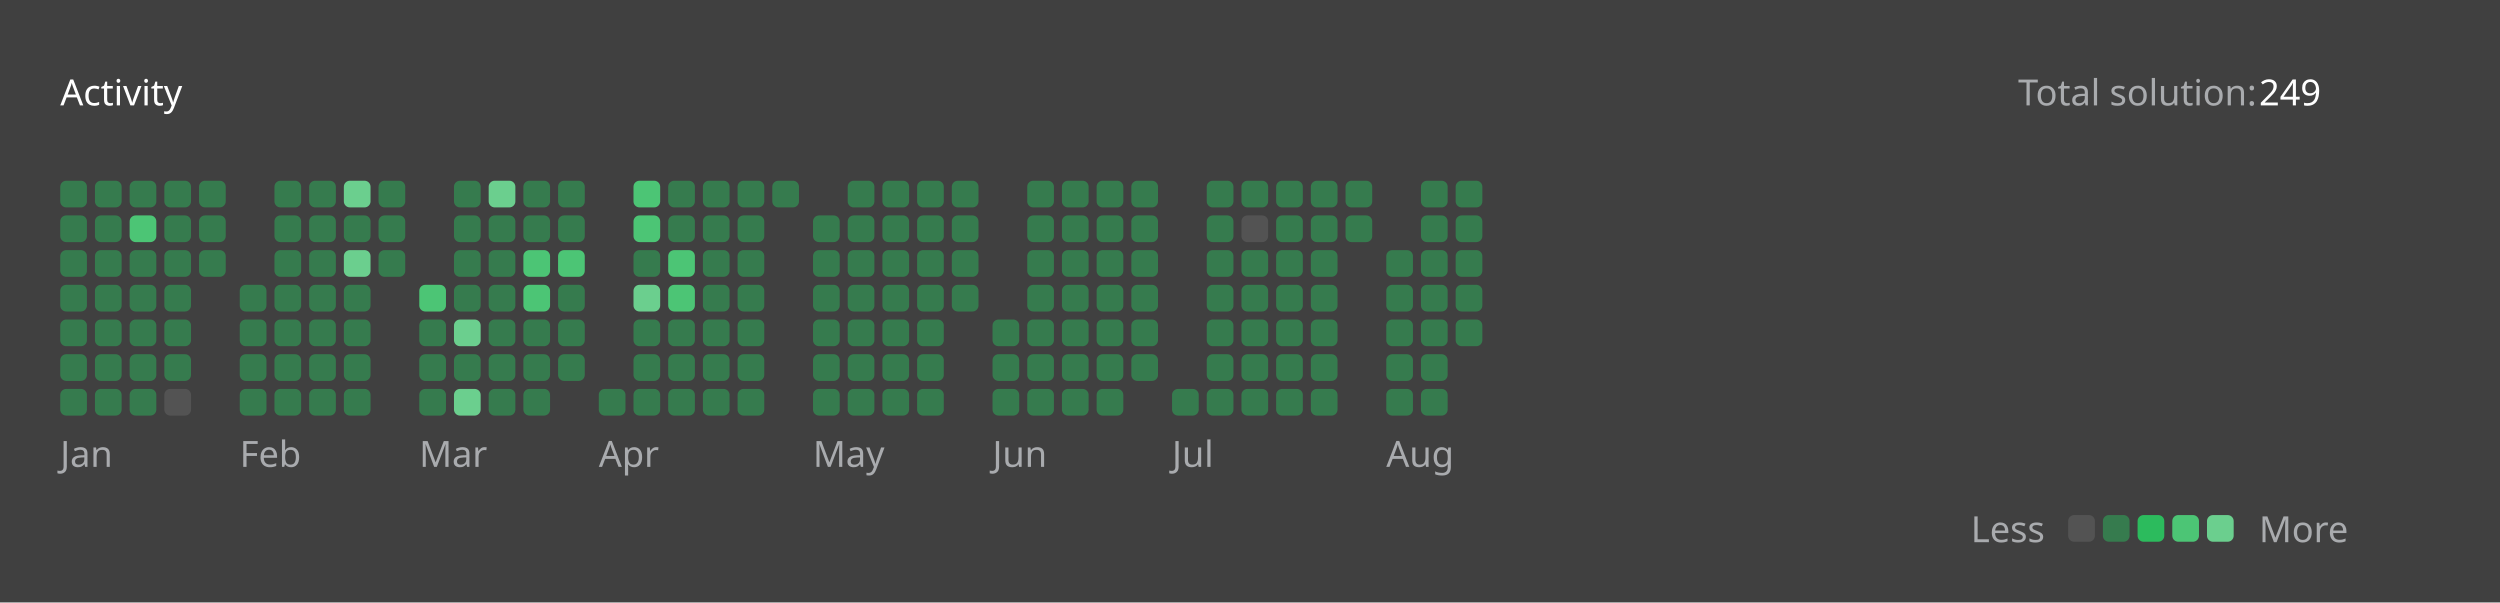
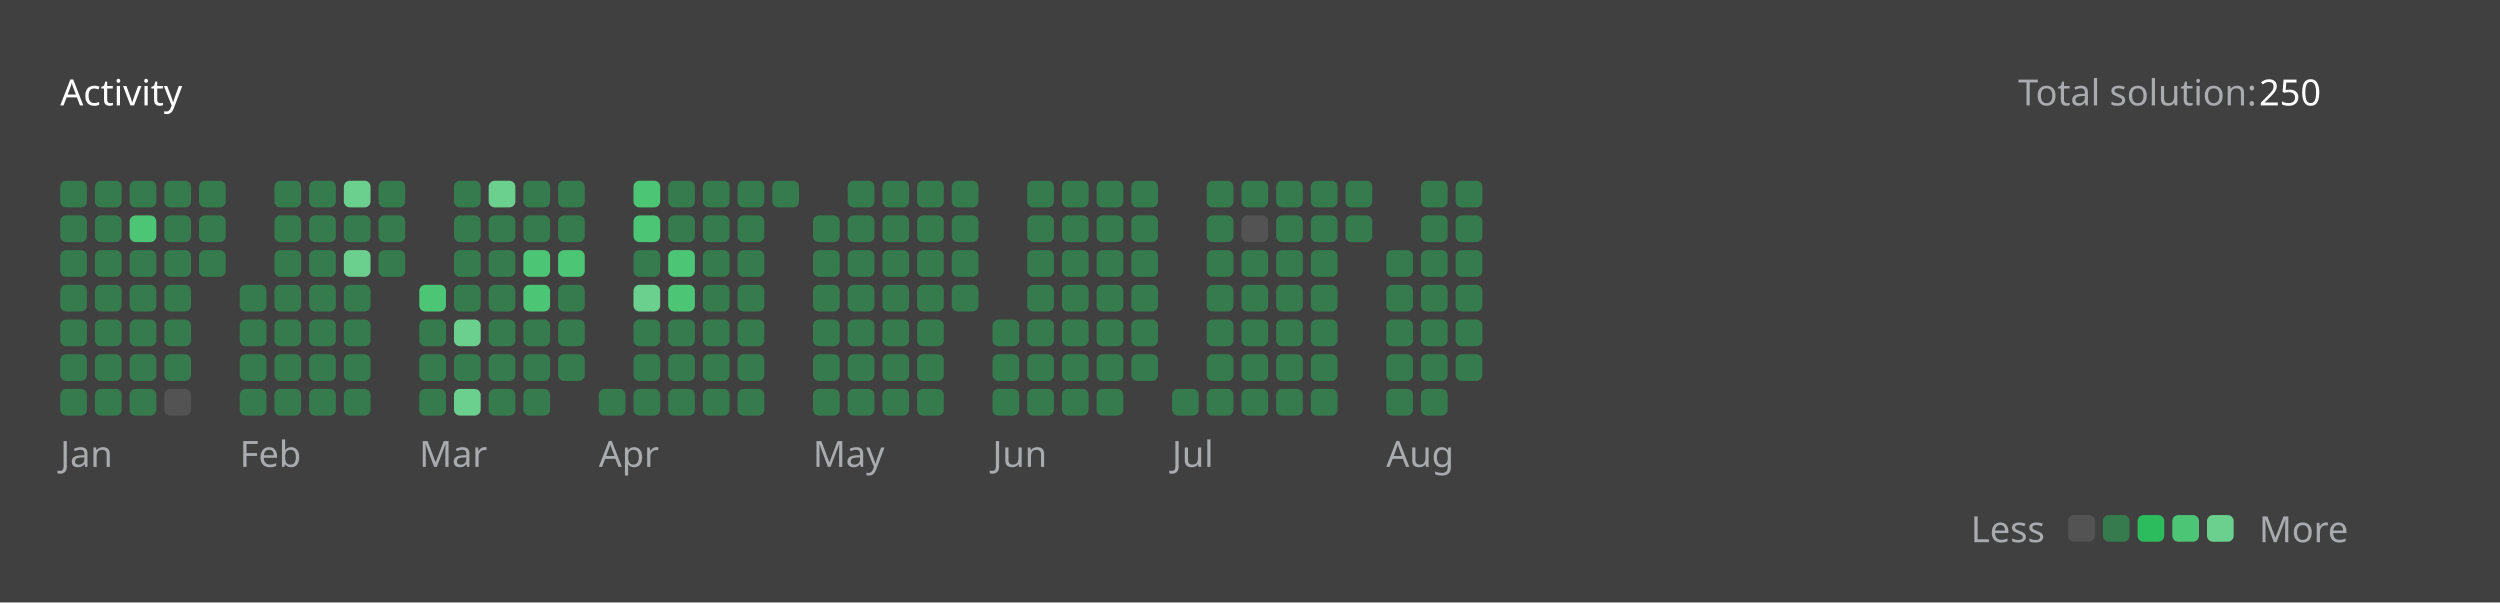
<svg xmlns="http://www.w3.org/2000/svg" version="1.1" height="200" width="830" viewBox="0 0 830 200">
  <style>*{font-family: "Segoe UI", Tahoma, Geneva, Verdana, sans-serif;}</style>
  <style>.title{font-weight: 500;font-size: 1rem;}</style>
  <style>.rotate-90{transform: rotate(-90deg);transform-origin: center;transform-box: fill-box;}</style>
  <style>.state{font-size: .75rem;}</style>
  <style>.light{color: #ffffff;fill: #ffffff;}</style>
  <style>.light-gray{color: #eff2f699;fill: #eff2f699;}</style>
  <style>.dark-gray{color: #ebebf54d;fill: #ebebf54d;}</style>
  <style>.gray{color: #747474;fill: #747474;}</style>
  <style>.orange{color: #ffa116;fill: #ffa116;}</style>
  <style>.background{color: #404040;fill: #404040;}</style>
  <style>.level-1-block{fill: #ffffff1a;}</style>
  <style>.level-2-block{fill: #2cb55d80;}</style>
  <style>.level-3-block{fill: #2cbb5dff;}</style>
  <style>.level-4-block{fill: #4cc575ff;}</style>
  <style>.level-5-block{fill: #6bcf8eff;}</style>
  <rect fill="#404040" x="0" y="0" width="830" height="200" rx="0.5rem" />
  <g text-anchor="start" text-decoration="1" class="title">
    <text x="20" y="35">
      <tspan class="light">Activity</tspan>
      <tspan class="orange" />
    </text>
  </g>
  <g class="state">
    <text x="670" y="35" class="light-gray"> Total solution: </text>
-     <text x="750" y="35" class="light"> 249 </text>
+     <text x="750" y="35" class="light"> 250 </text>
    <text x="678.88" y="180" class="light-gray" text-anchor="end">Less</text>
    <rect x="686.64" y="171" width="8.86" height="8.86" rx="2" ry="2" class="level-1-block" />
    <rect x="698.16" y="171" width="8.86" height="8.86" rx="2" ry="2" class="level-2-block" />
    <rect x="709.68" y="171" width="8.86" height="8.86" rx="2" ry="2" class="level-3-block" />
    <rect x="721.2" y="171" width="8.86" height="8.86" rx="2" ry="2" class="level-4-block" />
    <rect x="732.72" y="171" width="8.86" height="8.86" rx="2" ry="2" class="level-5-block" />
    <text x="750" y="180" class="light-gray">More</text>
  </g>
  <g x="20" y="60">
    <g x="20" y="60">
      <g x="20.0" y="60">
        <rect x="20.0" y="60.0" width="8.86" height="8.86" rx="2" ry="2" class="level-2-block" />
        <rect x="20.0" y="71.52" width="8.86" height="8.86" rx="2" ry="2" class="level-2-block" />
        <rect x="20.0" y="83.04" width="8.86" height="8.86" rx="2" ry="2" class="level-2-block" />
        <rect x="20.0" y="94.56" width="8.86" height="8.86" rx="2" ry="2" class="level-2-block" />
        <rect x="20.0" y="106.08" width="8.86" height="8.86" rx="2" ry="2" class="level-2-block" />
        <rect x="20.0" y="117.6" width="8.86" height="8.86" rx="2" ry="2" class="level-2-block" />
        <rect x="20.0" y="129.12" width="8.86" height="8.86" rx="2" ry="2" class="level-2-block" />
      </g>
      <g x="31.52" y="60">
        <rect x="31.52" y="60.0" width="8.86" height="8.86" rx="2" ry="2" class="level-2-block" />
        <rect x="31.52" y="71.52" width="8.86" height="8.86" rx="2" ry="2" class="level-2-block" />
        <rect x="31.52" y="83.04" width="8.86" height="8.86" rx="2" ry="2" class="level-2-block" />
        <rect x="31.52" y="94.56" width="8.86" height="8.86" rx="2" ry="2" class="level-2-block" />
        <rect x="31.52" y="106.08" width="8.86" height="8.86" rx="2" ry="2" class="level-2-block" />
        <rect x="31.52" y="117.6" width="8.86" height="8.86" rx="2" ry="2" class="level-2-block" />
        <rect x="31.52" y="129.12" width="8.86" height="8.86" rx="2" ry="2" class="level-2-block" />
      </g>
      <g x="43.04" y="60">
        <rect x="43.04" y="60.0" width="8.86" height="8.86" rx="2" ry="2" class="level-2-block" />
        <rect x="43.04" y="71.52" width="8.86" height="8.86" rx="2" ry="2" class="level-4-block" />
        <rect x="43.04" y="83.04" width="8.86" height="8.86" rx="2" ry="2" class="level-2-block" />
        <rect x="43.04" y="94.56" width="8.86" height="8.86" rx="2" ry="2" class="level-2-block" />
        <rect x="43.04" y="106.08" width="8.86" height="8.86" rx="2" ry="2" class="level-2-block" />
        <rect x="43.04" y="117.6" width="8.86" height="8.86" rx="2" ry="2" class="level-2-block" />
        <rect x="43.04" y="129.12" width="8.86" height="8.86" rx="2" ry="2" class="level-2-block" />
      </g>
      <g x="54.56" y="60">
        <rect x="54.56" y="60.0" width="8.86" height="8.86" rx="2" ry="2" class="level-2-block" />
        <rect x="54.56" y="71.52" width="8.86" height="8.86" rx="2" ry="2" class="level-2-block" />
        <rect x="54.56" y="83.04" width="8.86" height="8.86" rx="2" ry="2" class="level-2-block" />
        <rect x="54.56" y="94.56" width="8.86" height="8.86" rx="2" ry="2" class="level-2-block" />
        <rect x="54.56" y="106.08" width="8.86" height="8.86" rx="2" ry="2" class="level-2-block" />
        <rect x="54.56" y="117.6" width="8.86" height="8.86" rx="2" ry="2" class="level-2-block" />
        <rect x="54.56" y="129.12" width="8.86" height="8.86" rx="2" ry="2" class="level-1-block" />
      </g>
      <g x="66.08" y="60">
        <rect x="66.08" y="60.0" width="8.86" height="8.86" rx="2" ry="2" class="level-2-block" />
        <rect x="66.08" y="71.52" width="8.86" height="8.86" rx="2" ry="2" class="level-2-block" />
        <rect x="66.08" y="83.04" width="8.86" height="8.86" rx="2" ry="2" class="level-2-block" />
      </g>
      <text x="20.0" y="155" class="light-gray state">Jan</text>
    </g>
  </g>
  <g x="79.6" y="60">
    <g x="79.6" y="60">
      <g x="79.6" y="60">
        <rect x="79.6" y="94.56" width="8.86" height="8.86" rx="2" ry="2" class="level-2-block" />
        <rect x="79.6" y="106.08" width="8.86" height="8.86" rx="2" ry="2" class="level-2-block" />
        <rect x="79.6" y="117.6" width="8.86" height="8.86" rx="2" ry="2" class="level-2-block" />
        <rect x="79.6" y="129.12" width="8.86" height="8.86" rx="2" ry="2" class="level-2-block" />
      </g>
      <g x="91.12" y="60">
        <rect x="91.12" y="60.0" width="8.86" height="8.86" rx="2" ry="2" class="level-2-block" />
        <rect x="91.12" y="71.52" width="8.86" height="8.86" rx="2" ry="2" class="level-2-block" />
        <rect x="91.12" y="83.04" width="8.86" height="8.86" rx="2" ry="2" class="level-2-block" />
        <rect x="91.12" y="94.56" width="8.86" height="8.86" rx="2" ry="2" class="level-2-block" />
        <rect x="91.12" y="106.08" width="8.86" height="8.86" rx="2" ry="2" class="level-2-block" />
        <rect x="91.12" y="117.6" width="8.86" height="8.86" rx="2" ry="2" class="level-2-block" />
        <rect x="91.12" y="129.12" width="8.86" height="8.86" rx="2" ry="2" class="level-2-block" />
      </g>
      <g x="102.64" y="60">
        <rect x="102.64" y="60.0" width="8.86" height="8.86" rx="2" ry="2" class="level-2-block" />
        <rect x="102.64" y="71.52" width="8.86" height="8.86" rx="2" ry="2" class="level-2-block" />
        <rect x="102.64" y="83.04" width="8.86" height="8.86" rx="2" ry="2" class="level-2-block" />
        <rect x="102.64" y="94.56" width="8.86" height="8.86" rx="2" ry="2" class="level-2-block" />
        <rect x="102.64" y="106.08" width="8.86" height="8.86" rx="2" ry="2" class="level-2-block" />
        <rect x="102.64" y="117.6" width="8.86" height="8.86" rx="2" ry="2" class="level-2-block" />
        <rect x="102.64" y="129.12" width="8.86" height="8.86" rx="2" ry="2" class="level-2-block" />
      </g>
      <g x="114.16" y="60">
        <rect x="114.16" y="60.0" width="8.86" height="8.86" rx="2" ry="2" class="level-5-block" />
        <rect x="114.16" y="71.52" width="8.86" height="8.86" rx="2" ry="2" class="level-2-block" />
        <rect x="114.16" y="83.04" width="8.86" height="8.86" rx="2" ry="2" class="level-5-block" />
        <rect x="114.16" y="94.56" width="8.86" height="8.86" rx="2" ry="2" class="level-2-block" />
        <rect x="114.16" y="106.08" width="8.86" height="8.86" rx="2" ry="2" class="level-2-block" />
        <rect x="114.16" y="117.6" width="8.86" height="8.86" rx="2" ry="2" class="level-2-block" />
        <rect x="114.16" y="129.12" width="8.86" height="8.86" rx="2" ry="2" class="level-2-block" />
      </g>
      <g x="125.68" y="60">
        <rect x="125.68" y="60.0" width="8.86" height="8.86" rx="2" ry="2" class="level-2-block" />
        <rect x="125.68" y="71.52" width="8.86" height="8.86" rx="2" ry="2" class="level-2-block" />
        <rect x="125.68" y="83.04" width="8.86" height="8.86" rx="2" ry="2" class="level-2-block" />
      </g>
      <text x="79.6" y="155" class="light-gray state">Feb</text>
    </g>
  </g>
  <g x="139.2" y="60">
    <g x="139.2" y="60">
      <g x="139.2" y="60">
        <rect x="139.2" y="94.56" width="8.86" height="8.86" rx="2" ry="2" class="level-4-block" />
        <rect x="139.2" y="106.08" width="8.86" height="8.86" rx="2" ry="2" class="level-2-block" />
        <rect x="139.2" y="117.6" width="8.86" height="8.86" rx="2" ry="2" class="level-2-block" />
        <rect x="139.2" y="129.12" width="8.86" height="8.86" rx="2" ry="2" class="level-2-block" />
      </g>
      <g x="150.72" y="60">
        <rect x="150.72" y="60.0" width="8.86" height="8.86" rx="2" ry="2" class="level-2-block" />
        <rect x="150.72" y="71.52" width="8.86" height="8.86" rx="2" ry="2" class="level-2-block" />
        <rect x="150.72" y="83.04" width="8.86" height="8.86" rx="2" ry="2" class="level-2-block" />
        <rect x="150.72" y="94.56" width="8.86" height="8.86" rx="2" ry="2" class="level-2-block" />
        <rect x="150.72" y="106.08" width="8.86" height="8.86" rx="2" ry="2" class="level-5-block" />
        <rect x="150.72" y="117.6" width="8.86" height="8.86" rx="2" ry="2" class="level-2-block" />
        <rect x="150.72" y="129.12" width="8.86" height="8.86" rx="2" ry="2" class="level-5-block" />
      </g>
      <g x="162.24" y="60">
        <rect x="162.24" y="60.0" width="8.86" height="8.86" rx="2" ry="2" class="level-5-block" />
        <rect x="162.24" y="71.52" width="8.86" height="8.86" rx="2" ry="2" class="level-2-block" />
        <rect x="162.24" y="83.04" width="8.86" height="8.86" rx="2" ry="2" class="level-2-block" />
        <rect x="162.24" y="94.56" width="8.86" height="8.86" rx="2" ry="2" class="level-2-block" />
        <rect x="162.24" y="106.08" width="8.86" height="8.86" rx="2" ry="2" class="level-2-block" />
        <rect x="162.24" y="117.6" width="8.86" height="8.86" rx="2" ry="2" class="level-2-block" />
        <rect x="162.24" y="129.12" width="8.86" height="8.86" rx="2" ry="2" class="level-2-block" />
      </g>
      <g x="173.76" y="60">
        <rect x="173.76" y="60.0" width="8.86" height="8.86" rx="2" ry="2" class="level-2-block" />
        <rect x="173.76" y="71.52" width="8.86" height="8.86" rx="2" ry="2" class="level-2-block" />
        <rect x="173.76" y="83.04" width="8.86" height="8.86" rx="2" ry="2" class="level-4-block" />
        <rect x="173.76" y="94.56" width="8.86" height="8.86" rx="2" ry="2" class="level-4-block" />
        <rect x="173.76" y="106.08" width="8.86" height="8.86" rx="2" ry="2" class="level-2-block" />
        <rect x="173.76" y="117.6" width="8.86" height="8.86" rx="2" ry="2" class="level-2-block" />
        <rect x="173.76" y="129.12" width="8.86" height="8.86" rx="2" ry="2" class="level-2-block" />
      </g>
      <g x="185.28" y="60">
        <rect x="185.28" y="60.0" width="8.86" height="8.86" rx="2" ry="2" class="level-2-block" />
        <rect x="185.28" y="71.52" width="8.86" height="8.86" rx="2" ry="2" class="level-2-block" />
        <rect x="185.28" y="83.04" width="8.86" height="8.86" rx="2" ry="2" class="level-4-block" />
        <rect x="185.28" y="94.56" width="8.86" height="8.86" rx="2" ry="2" class="level-2-block" />
        <rect x="185.28" y="106.08" width="8.86" height="8.86" rx="2" ry="2" class="level-2-block" />
        <rect x="185.28" y="117.6" width="8.86" height="8.86" rx="2" ry="2" class="level-2-block" />
      </g>
      <text x="139.2" y="155" class="light-gray state">Mar</text>
    </g>
  </g>
  <g x="198.8" y="60">
    <g x="198.8" y="60">
      <g x="198.8" y="60">
        <rect x="198.8" y="129.12" width="8.86" height="8.86" rx="2" ry="2" class="level-2-block" />
      </g>
      <g x="210.32" y="60">
        <rect x="210.32" y="60.0" width="8.86" height="8.86" rx="2" ry="2" class="level-4-block" />
        <rect x="210.32" y="71.52" width="8.86" height="8.86" rx="2" ry="2" class="level-4-block" />
        <rect x="210.32" y="83.04" width="8.86" height="8.86" rx="2" ry="2" class="level-2-block" />
        <rect x="210.32" y="94.56" width="8.86" height="8.86" rx="2" ry="2" class="level-5-block" />
        <rect x="210.32" y="106.08" width="8.86" height="8.86" rx="2" ry="2" class="level-2-block" />
        <rect x="210.32" y="117.6" width="8.86" height="8.86" rx="2" ry="2" class="level-2-block" />
        <rect x="210.32" y="129.12" width="8.86" height="8.86" rx="2" ry="2" class="level-2-block" />
      </g>
      <g x="221.84" y="60">
        <rect x="221.84" y="60.0" width="8.86" height="8.86" rx="2" ry="2" class="level-2-block" />
        <rect x="221.84" y="71.52" width="8.86" height="8.86" rx="2" ry="2" class="level-2-block" />
        <rect x="221.84" y="83.04" width="8.86" height="8.86" rx="2" ry="2" class="level-4-block" />
        <rect x="221.84" y="94.56" width="8.86" height="8.86" rx="2" ry="2" class="level-4-block" />
        <rect x="221.84" y="106.08" width="8.86" height="8.86" rx="2" ry="2" class="level-2-block" />
        <rect x="221.84" y="117.6" width="8.86" height="8.86" rx="2" ry="2" class="level-2-block" />
        <rect x="221.84" y="129.12" width="8.86" height="8.86" rx="2" ry="2" class="level-2-block" />
      </g>
      <g x="233.36" y="60">
        <rect x="233.36" y="60.0" width="8.86" height="8.86" rx="2" ry="2" class="level-2-block" />
        <rect x="233.36" y="71.52" width="8.86" height="8.86" rx="2" ry="2" class="level-2-block" />
        <rect x="233.36" y="83.04" width="8.86" height="8.86" rx="2" ry="2" class="level-2-block" />
        <rect x="233.36" y="94.56" width="8.86" height="8.86" rx="2" ry="2" class="level-2-block" />
        <rect x="233.36" y="106.08" width="8.86" height="8.86" rx="2" ry="2" class="level-2-block" />
        <rect x="233.36" y="117.6" width="8.86" height="8.86" rx="2" ry="2" class="level-2-block" />
        <rect x="233.36" y="129.12" width="8.86" height="8.86" rx="2" ry="2" class="level-2-block" />
      </g>
      <g x="244.88" y="60">
        <rect x="244.88" y="60.0" width="8.86" height="8.86" rx="2" ry="2" class="level-2-block" />
        <rect x="244.88" y="71.52" width="8.86" height="8.86" rx="2" ry="2" class="level-2-block" />
        <rect x="244.88" y="83.04" width="8.86" height="8.86" rx="2" ry="2" class="level-2-block" />
        <rect x="244.88" y="94.56" width="8.86" height="8.86" rx="2" ry="2" class="level-2-block" />
        <rect x="244.88" y="106.08" width="8.86" height="8.86" rx="2" ry="2" class="level-2-block" />
        <rect x="244.88" y="117.6" width="8.86" height="8.86" rx="2" ry="2" class="level-2-block" />
        <rect x="244.88" y="129.12" width="8.86" height="8.86" rx="2" ry="2" class="level-2-block" />
      </g>
      <g x="256.4" y="60">
        <rect x="256.4" y="60.0" width="8.86" height="8.86" rx="2" ry="2" class="level-2-block" />
      </g>
      <text x="198.8" y="155" class="light-gray state">Apr</text>
    </g>
  </g>
  <g x="269.92" y="60">
    <g x="269.92" y="60">
      <g x="269.92" y="60">
        <rect x="269.92" y="71.52" width="8.86" height="8.86" rx="2" ry="2" class="level-2-block" />
        <rect x="269.92" y="83.04" width="8.86" height="8.86" rx="2" ry="2" class="level-2-block" />
        <rect x="269.92" y="94.56" width="8.86" height="8.86" rx="2" ry="2" class="level-2-block" />
        <rect x="269.92" y="106.08" width="8.86" height="8.86" rx="2" ry="2" class="level-2-block" />
        <rect x="269.92" y="117.6" width="8.86" height="8.86" rx="2" ry="2" class="level-2-block" />
        <rect x="269.92" y="129.12" width="8.86" height="8.86" rx="2" ry="2" class="level-2-block" />
      </g>
      <g x="281.44" y="60">
        <rect x="281.44" y="60.0" width="8.86" height="8.86" rx="2" ry="2" class="level-2-block" />
        <rect x="281.44" y="71.52" width="8.86" height="8.86" rx="2" ry="2" class="level-2-block" />
        <rect x="281.44" y="83.04" width="8.86" height="8.86" rx="2" ry="2" class="level-2-block" />
        <rect x="281.44" y="94.56" width="8.86" height="8.86" rx="2" ry="2" class="level-2-block" />
        <rect x="281.44" y="106.08" width="8.86" height="8.86" rx="2" ry="2" class="level-2-block" />
        <rect x="281.44" y="117.6" width="8.86" height="8.86" rx="2" ry="2" class="level-2-block" />
        <rect x="281.44" y="129.12" width="8.86" height="8.86" rx="2" ry="2" class="level-2-block" />
      </g>
      <g x="292.96" y="60">
        <rect x="292.96" y="60.0" width="8.86" height="8.86" rx="2" ry="2" class="level-2-block" />
        <rect x="292.96" y="71.52" width="8.86" height="8.86" rx="2" ry="2" class="level-2-block" />
        <rect x="292.96" y="83.04" width="8.86" height="8.86" rx="2" ry="2" class="level-2-block" />
        <rect x="292.96" y="94.56" width="8.86" height="8.86" rx="2" ry="2" class="level-2-block" />
        <rect x="292.96" y="106.08" width="8.86" height="8.86" rx="2" ry="2" class="level-2-block" />
        <rect x="292.96" y="117.6" width="8.86" height="8.86" rx="2" ry="2" class="level-2-block" />
        <rect x="292.96" y="129.12" width="8.86" height="8.86" rx="2" ry="2" class="level-2-block" />
      </g>
      <g x="304.48" y="60">
        <rect x="304.48" y="60.0" width="8.86" height="8.86" rx="2" ry="2" class="level-2-block" />
        <rect x="304.48" y="71.52" width="8.86" height="8.86" rx="2" ry="2" class="level-2-block" />
        <rect x="304.48" y="83.04" width="8.86" height="8.86" rx="2" ry="2" class="level-2-block" />
        <rect x="304.48" y="94.56" width="8.86" height="8.86" rx="2" ry="2" class="level-2-block" />
        <rect x="304.48" y="106.08" width="8.86" height="8.86" rx="2" ry="2" class="level-2-block" />
        <rect x="304.48" y="117.6" width="8.86" height="8.86" rx="2" ry="2" class="level-2-block" />
        <rect x="304.48" y="129.12" width="8.86" height="8.86" rx="2" ry="2" class="level-2-block" />
      </g>
      <g x="316" y="60">
        <rect x="316" y="60.0" width="8.86" height="8.86" rx="2" ry="2" class="level-2-block" />
        <rect x="316" y="71.52" width="8.86" height="8.86" rx="2" ry="2" class="level-2-block" />
        <rect x="316" y="83.04" width="8.86" height="8.86" rx="2" ry="2" class="level-2-block" />
        <rect x="316" y="94.56" width="8.86" height="8.86" rx="2" ry="2" class="level-2-block" />
      </g>
      <text x="269.92" y="155" class="light-gray state">May</text>
    </g>
  </g>
  <g x="329.52" y="60">
    <g x="329.52" y="60">
      <g x="329.52" y="60">
        <rect x="329.52" y="106.08" width="8.86" height="8.86" rx="2" ry="2" class="level-2-block" />
        <rect x="329.52" y="117.6" width="8.86" height="8.86" rx="2" ry="2" class="level-2-block" />
        <rect x="329.52" y="129.12" width="8.86" height="8.86" rx="2" ry="2" class="level-2-block" />
      </g>
      <g x="341.04" y="60">
        <rect x="341.04" y="60.0" width="8.86" height="8.86" rx="2" ry="2" class="level-2-block" />
        <rect x="341.04" y="71.52" width="8.86" height="8.86" rx="2" ry="2" class="level-2-block" />
        <rect x="341.04" y="83.04" width="8.86" height="8.86" rx="2" ry="2" class="level-2-block" />
        <rect x="341.04" y="94.56" width="8.86" height="8.86" rx="2" ry="2" class="level-2-block" />
        <rect x="341.04" y="106.08" width="8.86" height="8.86" rx="2" ry="2" class="level-2-block" />
        <rect x="341.04" y="117.6" width="8.86" height="8.86" rx="2" ry="2" class="level-2-block" />
        <rect x="341.04" y="129.12" width="8.86" height="8.86" rx="2" ry="2" class="level-2-block" />
      </g>
      <g x="352.56" y="60">
        <rect x="352.56" y="60.0" width="8.86" height="8.86" rx="2" ry="2" class="level-2-block" />
        <rect x="352.56" y="71.52" width="8.86" height="8.86" rx="2" ry="2" class="level-2-block" />
        <rect x="352.56" y="83.04" width="8.86" height="8.86" rx="2" ry="2" class="level-2-block" />
        <rect x="352.56" y="94.56" width="8.86" height="8.86" rx="2" ry="2" class="level-2-block" />
        <rect x="352.56" y="106.08" width="8.86" height="8.86" rx="2" ry="2" class="level-2-block" />
        <rect x="352.56" y="117.6" width="8.86" height="8.86" rx="2" ry="2" class="level-2-block" />
        <rect x="352.56" y="129.12" width="8.86" height="8.86" rx="2" ry="2" class="level-2-block" />
      </g>
      <g x="364.08" y="60">
        <rect x="364.08" y="60.0" width="8.86" height="8.86" rx="2" ry="2" class="level-2-block" />
        <rect x="364.08" y="71.52" width="8.86" height="8.86" rx="2" ry="2" class="level-2-block" />
        <rect x="364.08" y="83.04" width="8.86" height="8.86" rx="2" ry="2" class="level-2-block" />
        <rect x="364.08" y="94.56" width="8.86" height="8.86" rx="2" ry="2" class="level-2-block" />
        <rect x="364.08" y="106.08" width="8.86" height="8.86" rx="2" ry="2" class="level-2-block" />
        <rect x="364.08" y="117.6" width="8.86" height="8.86" rx="2" ry="2" class="level-2-block" />
        <rect x="364.08" y="129.12" width="8.86" height="8.86" rx="2" ry="2" class="level-2-block" />
      </g>
      <g x="375.6" y="60">
        <rect x="375.6" y="60.0" width="8.86" height="8.86" rx="2" ry="2" class="level-2-block" />
        <rect x="375.6" y="71.52" width="8.86" height="8.86" rx="2" ry="2" class="level-2-block" />
        <rect x="375.6" y="83.04" width="8.86" height="8.86" rx="2" ry="2" class="level-2-block" />
        <rect x="375.6" y="94.56" width="8.86" height="8.86" rx="2" ry="2" class="level-2-block" />
        <rect x="375.6" y="106.08" width="8.86" height="8.86" rx="2" ry="2" class="level-2-block" />
        <rect x="375.6" y="117.6" width="8.86" height="8.86" rx="2" ry="2" class="level-2-block" />
      </g>
      <text x="329.52" y="155" class="light-gray state">Jun</text>
    </g>
  </g>
  <g x="389.12" y="60">
    <g x="389.12" y="60">
      <g x="389.12" y="60">
        <rect x="389.12" y="129.12" width="8.86" height="8.86" rx="2" ry="2" class="level-2-block" />
      </g>
      <g x="400.64" y="60">
        <rect x="400.64" y="60.0" width="8.86" height="8.86" rx="2" ry="2" class="level-2-block" />
        <rect x="400.64" y="71.52" width="8.86" height="8.86" rx="2" ry="2" class="level-2-block" />
        <rect x="400.64" y="83.04" width="8.86" height="8.86" rx="2" ry="2" class="level-2-block" />
        <rect x="400.64" y="94.56" width="8.86" height="8.86" rx="2" ry="2" class="level-2-block" />
        <rect x="400.64" y="106.08" width="8.86" height="8.86" rx="2" ry="2" class="level-2-block" />
        <rect x="400.64" y="117.6" width="8.86" height="8.86" rx="2" ry="2" class="level-2-block" />
        <rect x="400.64" y="129.12" width="8.86" height="8.86" rx="2" ry="2" class="level-2-block" />
      </g>
      <g x="412.16" y="60">
        <rect x="412.16" y="60.0" width="8.86" height="8.86" rx="2" ry="2" class="level-2-block" />
        <rect x="412.16" y="71.52" width="8.86" height="8.86" rx="2" ry="2" class="level-1-block" />
        <rect x="412.16" y="83.04" width="8.86" height="8.86" rx="2" ry="2" class="level-2-block" />
        <rect x="412.16" y="94.56" width="8.86" height="8.86" rx="2" ry="2" class="level-2-block" />
        <rect x="412.16" y="106.08" width="8.86" height="8.86" rx="2" ry="2" class="level-2-block" />
        <rect x="412.16" y="117.6" width="8.86" height="8.86" rx="2" ry="2" class="level-2-block" />
        <rect x="412.16" y="129.12" width="8.86" height="8.86" rx="2" ry="2" class="level-2-block" />
      </g>
      <g x="423.68" y="60">
        <rect x="423.68" y="60.0" width="8.86" height="8.86" rx="2" ry="2" class="level-2-block" />
        <rect x="423.68" y="71.52" width="8.86" height="8.86" rx="2" ry="2" class="level-2-block" />
        <rect x="423.68" y="83.04" width="8.86" height="8.86" rx="2" ry="2" class="level-2-block" />
        <rect x="423.68" y="94.56" width="8.86" height="8.86" rx="2" ry="2" class="level-2-block" />
        <rect x="423.68" y="106.08" width="8.86" height="8.86" rx="2" ry="2" class="level-2-block" />
        <rect x="423.68" y="117.6" width="8.86" height="8.86" rx="2" ry="2" class="level-2-block" />
        <rect x="423.68" y="129.12" width="8.86" height="8.86" rx="2" ry="2" class="level-2-block" />
      </g>
      <g x="435.2" y="60">
        <rect x="435.2" y="60.0" width="8.86" height="8.86" rx="2" ry="2" class="level-2-block" />
        <rect x="435.2" y="71.52" width="8.86" height="8.86" rx="2" ry="2" class="level-2-block" />
        <rect x="435.2" y="83.04" width="8.86" height="8.86" rx="2" ry="2" class="level-2-block" />
        <rect x="435.2" y="94.56" width="8.86" height="8.86" rx="2" ry="2" class="level-2-block" />
        <rect x="435.2" y="106.08" width="8.86" height="8.86" rx="2" ry="2" class="level-2-block" />
        <rect x="435.2" y="117.6" width="8.86" height="8.86" rx="2" ry="2" class="level-2-block" />
        <rect x="435.2" y="129.12" width="8.86" height="8.86" rx="2" ry="2" class="level-2-block" />
      </g>
      <g x="446.72" y="60">
        <rect x="446.72" y="60.0" width="8.86" height="8.86" rx="2" ry="2" class="level-2-block" />
        <rect x="446.72" y="71.52" width="8.86" height="8.86" rx="2" ry="2" class="level-2-block" />
      </g>
      <text x="389.12" y="155" class="light-gray state">Jul</text>
    </g>
  </g>
  <g x="460.24" y="60">
    <g x="460.24" y="60">
      <g x="460.24" y="60">
        <rect x="460.24" y="83.04" width="8.86" height="8.86" rx="2" ry="2" class="level-2-block" />
        <rect x="460.24" y="94.56" width="8.86" height="8.86" rx="2" ry="2" class="level-2-block" />
        <rect x="460.24" y="106.08" width="8.86" height="8.86" rx="2" ry="2" class="level-2-block" />
        <rect x="460.24" y="117.6" width="8.86" height="8.86" rx="2" ry="2" class="level-2-block" />
        <rect x="460.24" y="129.12" width="8.86" height="8.86" rx="2" ry="2" class="level-2-block" />
      </g>
      <g x="471.76" y="60">
        <rect x="471.76" y="60.0" width="8.86" height="8.86" rx="2" ry="2" class="level-2-block" />
        <rect x="471.76" y="71.52" width="8.86" height="8.86" rx="2" ry="2" class="level-2-block" />
        <rect x="471.76" y="83.04" width="8.86" height="8.86" rx="2" ry="2" class="level-2-block" />
        <rect x="471.76" y="94.56" width="8.86" height="8.86" rx="2" ry="2" class="level-2-block" />
        <rect x="471.76" y="106.08" width="8.86" height="8.86" rx="2" ry="2" class="level-2-block" />
        <rect x="471.76" y="117.6" width="8.86" height="8.86" rx="2" ry="2" class="level-2-block" />
        <rect x="471.76" y="129.12" width="8.86" height="8.86" rx="2" ry="2" class="level-2-block" />
      </g>
      <g x="483.28" y="60">
        <rect x="483.28" y="60.0" width="8.86" height="8.86" rx="2" ry="2" class="level-2-block" />
        <rect x="483.28" y="71.52" width="8.86" height="8.86" rx="2" ry="2" class="level-2-block" />
        <rect x="483.28" y="83.04" width="8.86" height="8.86" rx="2" ry="2" class="level-2-block" />
        <rect x="483.28" y="94.56" width="8.86" height="8.86" rx="2" ry="2" class="level-2-block" />
        <rect x="483.28" y="106.08" width="8.86" height="8.86" rx="2" ry="2" class="level-2-block" />
+         <rect x="483.28" y="117.6" width="8.86" height="8.86" rx="2" ry="2" class="level-2-block" />
      </g>
      <text x="460.24" y="155" class="light-gray state">Aug</text>
    </g>
  </g>
</svg>
